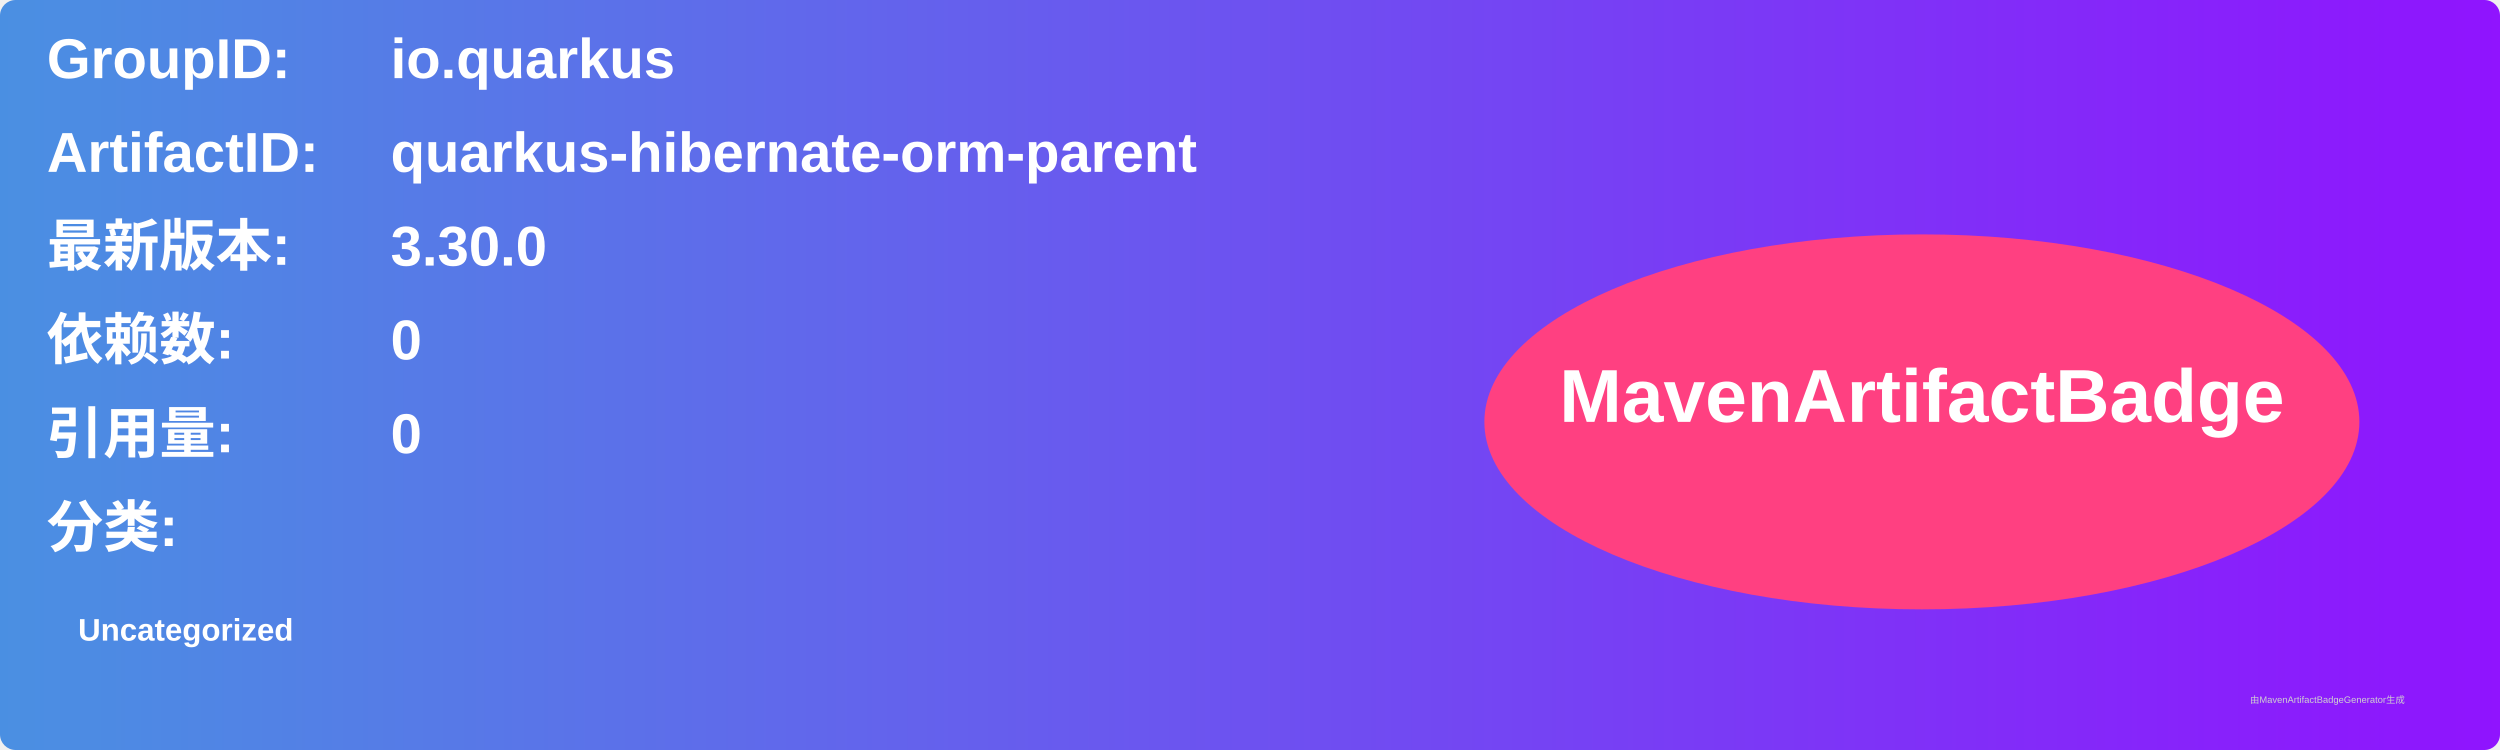
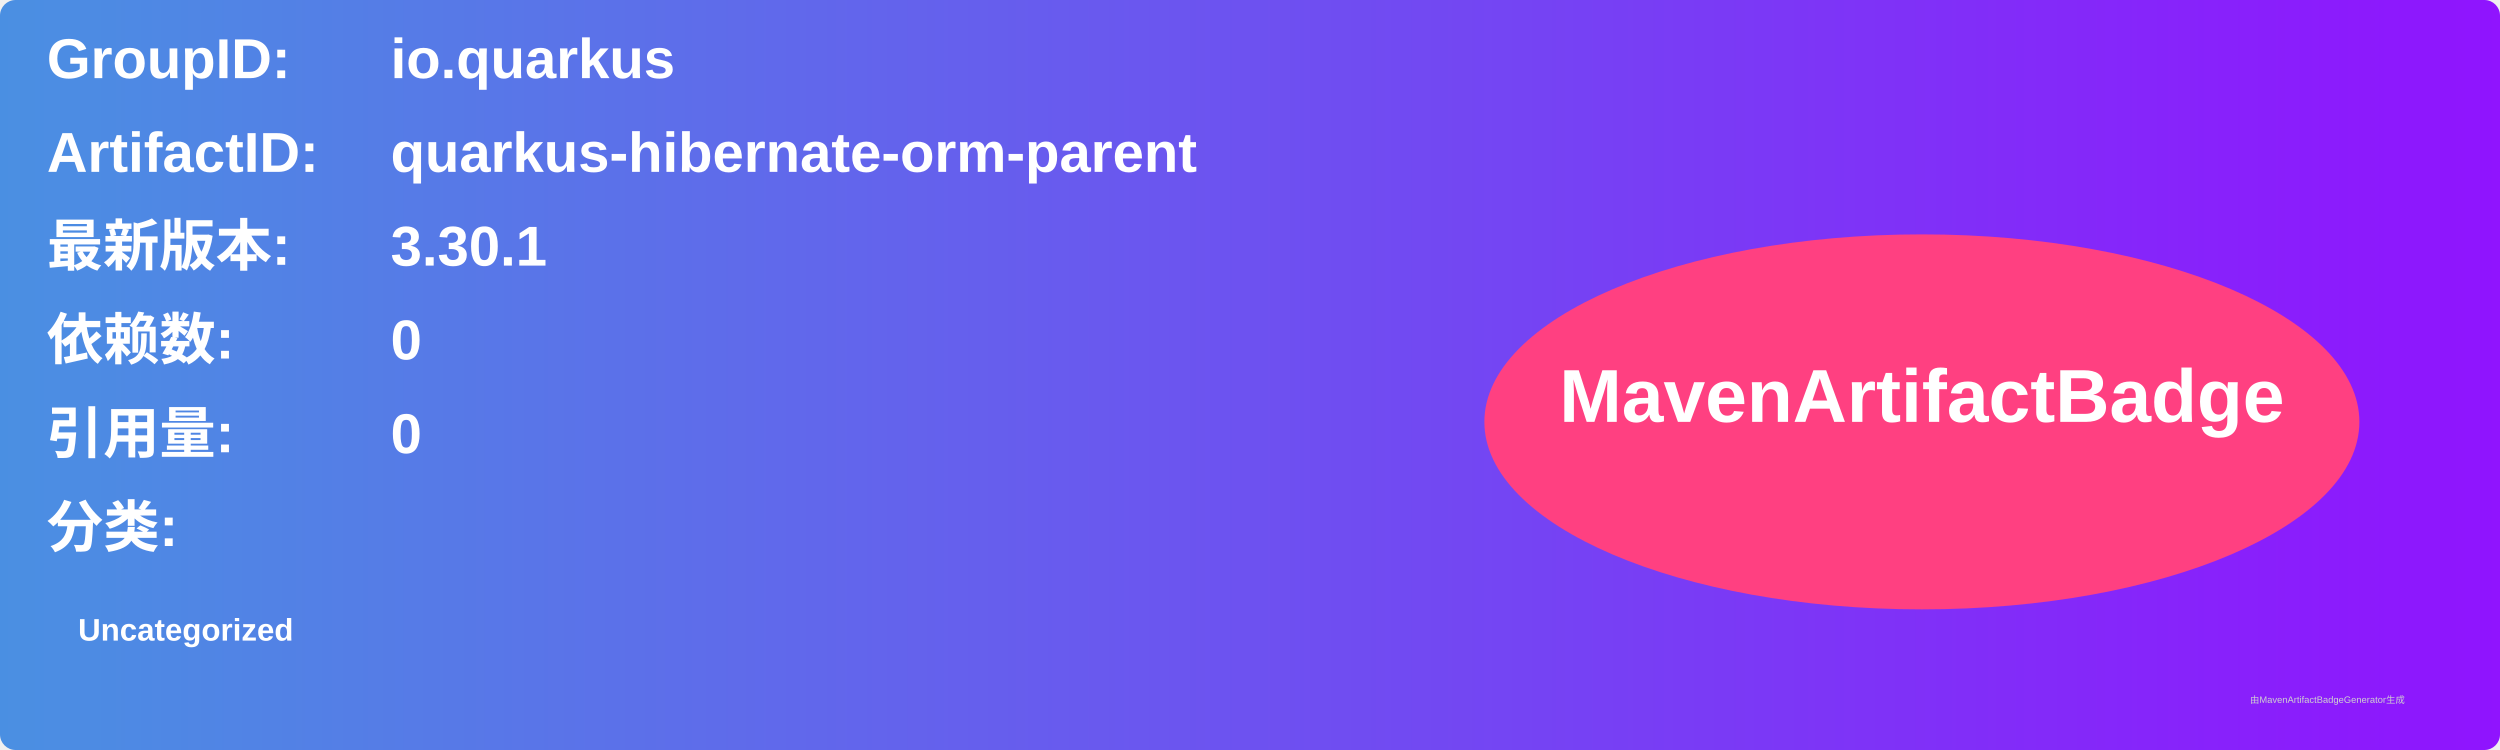
<svg xmlns="http://www.w3.org/2000/svg" width="800" height="240" viewBox="0 0 800 240">
  <linearGradient id="grad" x1="0%" y1="0%" x2="100%" y2="0%">
    <stop offset="0%" stop-color="#4a90e2" />
    <stop offset="100%" stop-color="#9013fe" />
  </linearGradient>
  <rect width="100%" height="100%" rx="5" ry="5" fill="url(#grad)" />
  <g transform="translate(15, 15)">
    <text x="0" y="10" font-family="Arial" font-size="18" fill="white" font-weight="bold" width="260">GroupID:</text>
    <text x="110" y="10" font-family="Arial" font-size="18" fill="white" font-weight="bold" width="460">io.quarkus</text>
    <text x="0" y="40" font-family="Arial" font-size="18" fill="white" font-weight="bold" width="260">ArtifactID:</text>
    <text x="110" y="40" font-family="Arial" font-size="18" fill="white" font-weight="bold" width="460">quarkus-hibernate-orm-parent</text>
    <text x="0" y="70" font-family="Arial" font-size="18" fill="white" font-weight="bold">最新版本:</text>
    <text x="110" y="70" font-family="Arial" font-size="18" fill="white" font-weight="bold">
-       <tspan font-weight="bold">3.30.0</tspan>
+       <tspan font-weight="bold">3.30.1</tspan>
    </text>
    <text x="0" y="100" font-family="Arial" font-size="18" fill="white" font-weight="bold">依赖数: </text>
    <text x="110" y="100" font-family="Arial" font-size="18" fill="white">
      <tspan font-weight="bold">0</tspan>
    </text>
    <text x="0" y="130" font-family="Arial" font-size="18" fill="white" font-weight="bold">引用量: </text>
    <text x="110" y="130" font-family="Arial" font-size="18" fill="white">
      <tspan font-weight="bold">0</tspan>
    </text>
    <text x="0" y="160" font-family="Arial" font-size="18" fill="white" font-weight="bold">分类:</text>
    <text x="10" y="190" font-family="Arial" font-size="10" fill="white">
      <tspan font-weight="bold">Uncategorized</tspan>
    </text>
    <ellipse cx="600" cy="120" rx="140" ry="60" fill="#ff4081" />
    <text x="600" y="120" text-anchor="middle" font-family="Arial" font-size="24" fill="white" font-weight="bold">MavenArtifactBadge</text>
  </g>
  <text x="720" y="225" font-family="Arial" font-size="3" fill="#d0d0d0">由MavenArtifactBadgeGenerator生成</text>
</svg>
